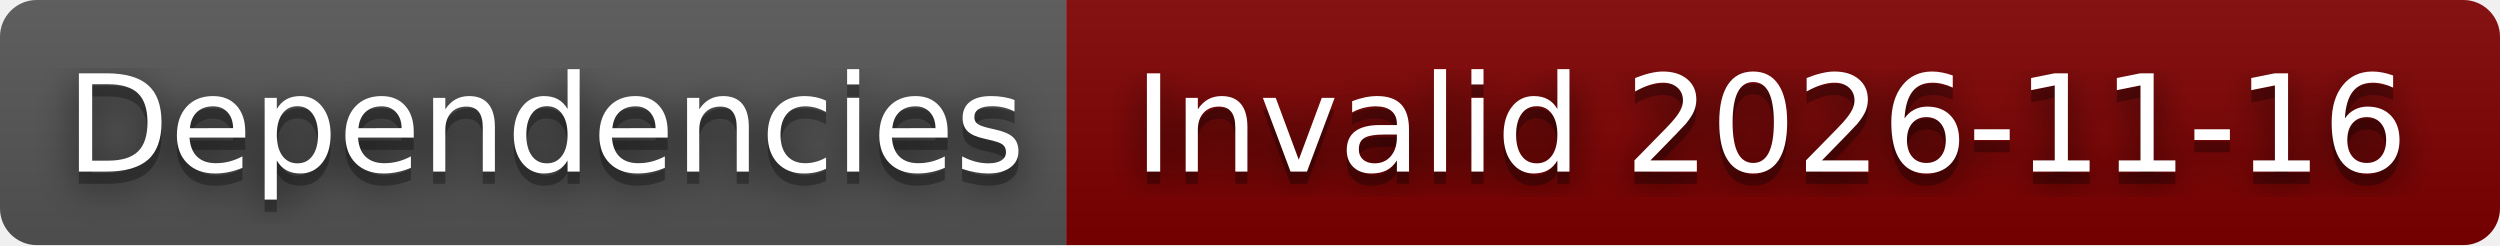
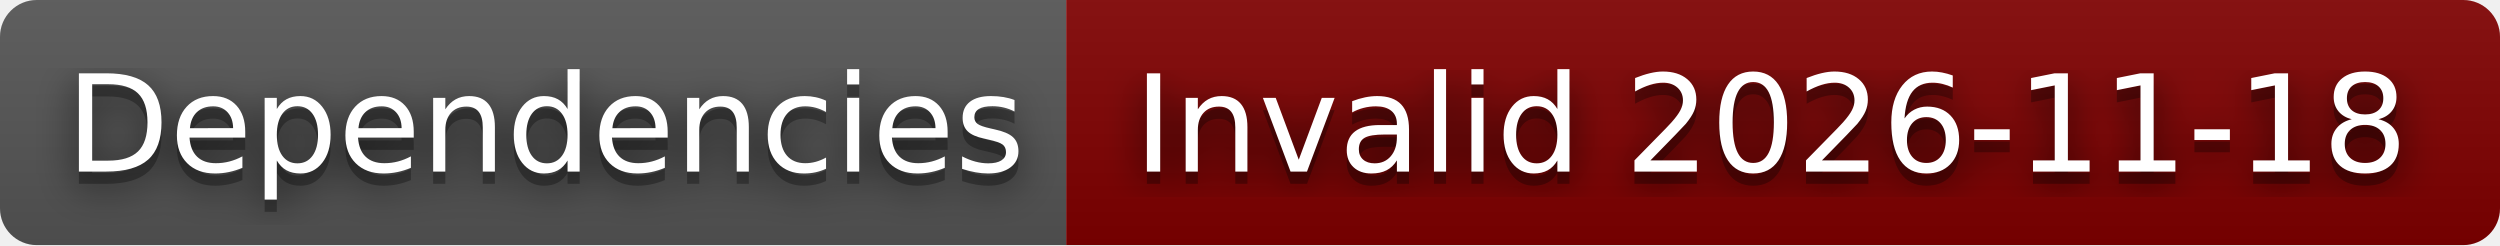
- <svg xmlns="http://www.w3.org/2000/svg" width="204" height="20" role="img" aria-label="Dependencies: Invalid 2026-11-16">
+ <svg xmlns="http://www.w3.org/2000/svg" width="204" height="20" role="img" aria-label="Dependencies: Invalid 2026-11-18">
  <filter id="blur">
    <feGaussianBlur stdDeviation="16" />
  </filter>
  <linearGradient id="s" x2="0" y2="100%">
    <stop offset="0" stop-color="#bbb" stop-opacity=".1" />
    <stop offset="1" stop-opacity=".1" />
  </linearGradient>
  <clipPath id="r">
    <rect width="204" height="20" rx="3" />
  </clipPath>
  <g clip-path="url(#r)">
    <rect width="87" height="20" fill="#555" />
    <rect x="87" width="117" height="20" fill="#800000" />
    <rect width="204" height="20" fill="url(#s)" />
  </g>
  <g fill="#fff" text-anchor="middle" font-family="Verdana,Geneva,DejaVu Sans,sans-serif" text-rendering="geometricPrecision" font-size="110">
    <g transform="scale(.1)">
      <g aria-hidden="true" fill="#010101">
        <text x="445" y="150" fill-opacity=".8" filter="url(#blur)" textLength="770">Dependencies</text>
        <text x="445" y="150" fill-opacity=".3" textLength="770">Dependencies</text>
      </g>
      <text x="445" y="140" textLength="770">Dependencies</text>
    </g>
    <g transform="scale(.1)">
      <g aria-hidden="true" fill="#010101">
-         <text x="1445" y="150" fill-opacity=".8" filter="url(#blur)" textLength="1070">Invalid 2026-11-16</text>
-         <text x="1445" y="150" fill-opacity=".3" textLength="1070">Invalid 2026-11-16</text>
+         <text x="1445" y="150" fill-opacity=".8" filter="url(#blur)" textLength="1070">Invalid 2026-11-18</text>
+         <text x="1445" y="150" fill-opacity=".3" textLength="1070">Invalid 2026-11-18</text>
      </g>
-       <text x="1445" y="140" textLength="1070">Invalid 2026-11-16</text>
+       <text x="1445" y="140" textLength="1070">Invalid 2026-11-18</text>
    </g>
  </g>
</svg>
